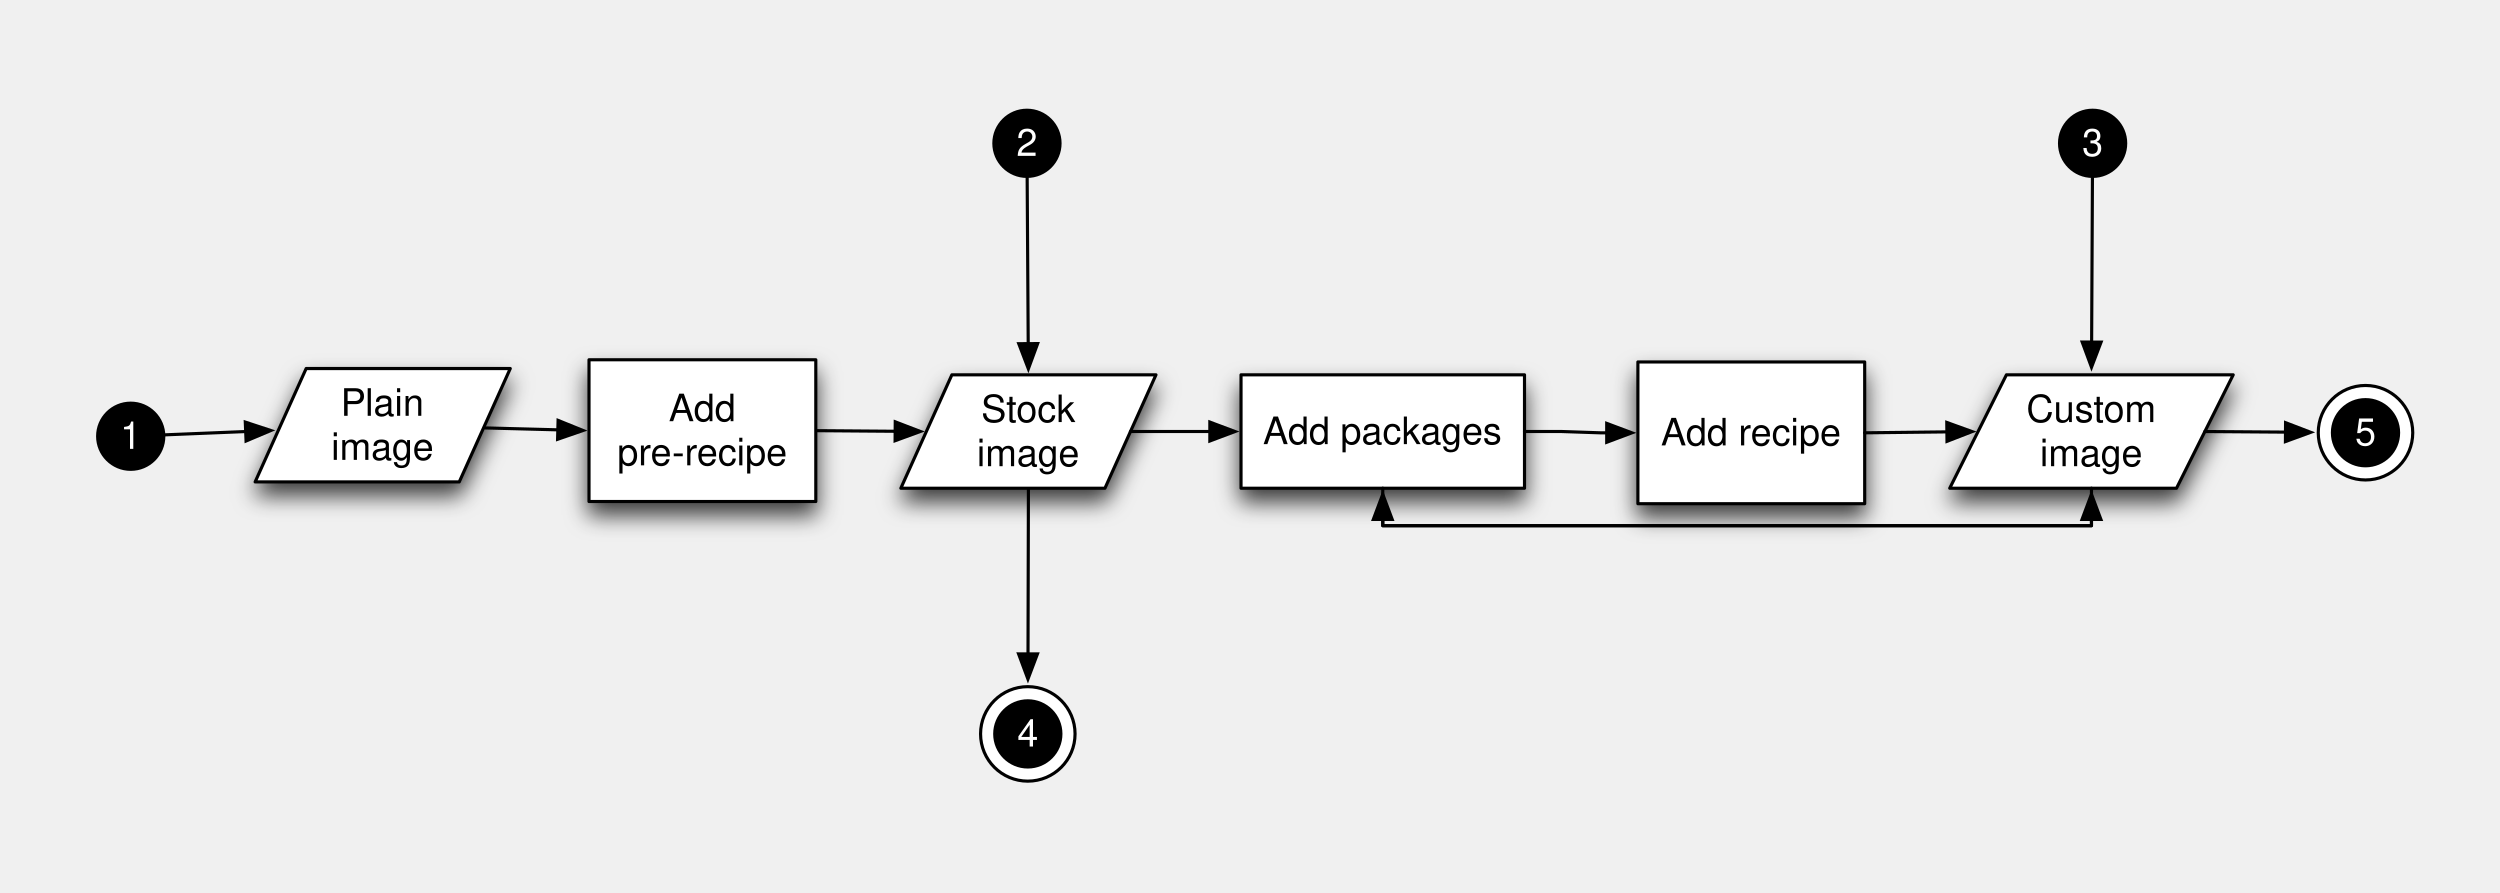
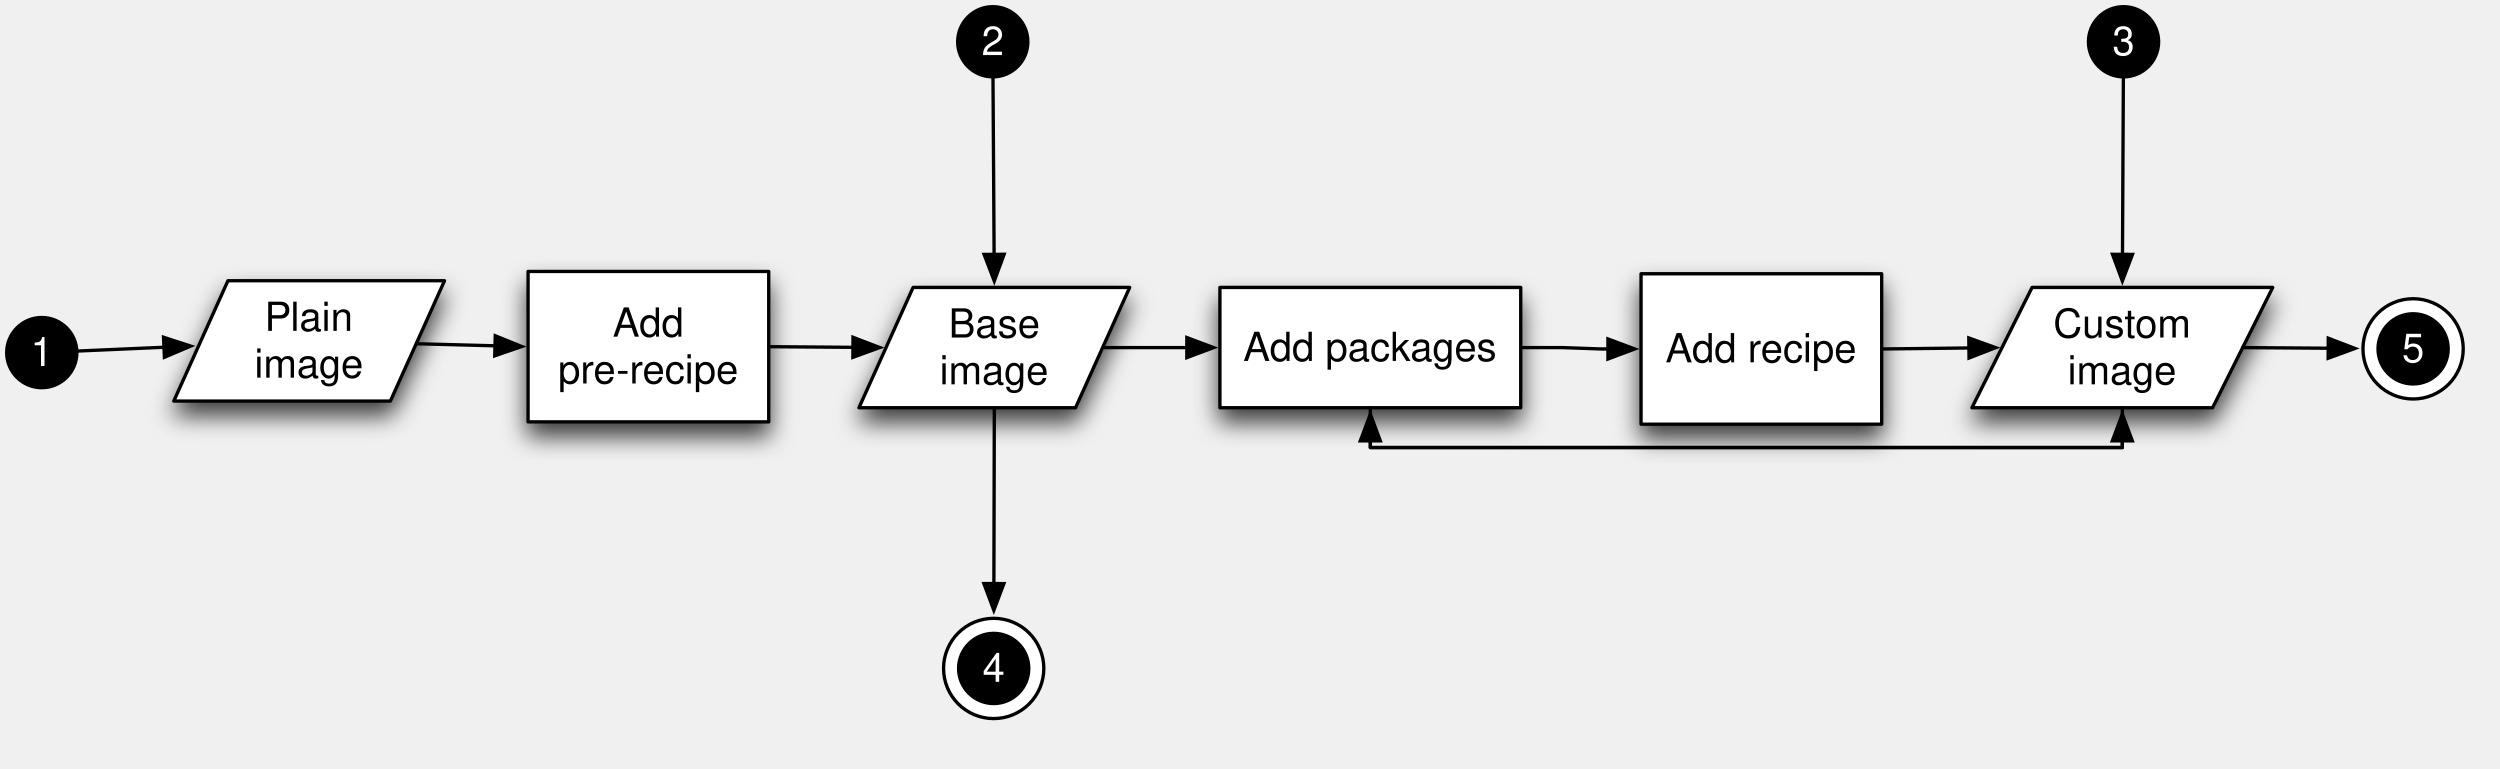
- <svg xmlns="http://www.w3.org/2000/svg" xmlns:xlink="http://www.w3.org/1999/xlink" version="1.1" viewBox="0 0 793.701 283.465" width="793.701pt" height="283.465pt">
+ <svg xmlns="http://www.w3.org/2000/svg" xmlns:xlink="http://www.w3.org/1999/xlink" version="1.1" viewBox="29 33 748 230" width="748pt" height="230pt">
  <defs>
    <filter id="Shadow" filterUnits="userSpaceOnUse">
      <feGaussianBlur in="SourceAlpha" result="blur" stdDeviation="3.488" />
      <feOffset in="blur" result="offset" dx="0" dy="4" />
      <feFlood flood-color="black" flood-opacity=".75" result="flood" />
      <feComposite in="flood" in2="offset" operator="in" />
    </filter>
    <font-face font-family="Helvetica" font-size="12" units-per-em="1000" underline-position="-75.684" underline-thickness="49.316" slope="0" x-height="522.949" cap-height="717.285" ascent="770.02" descent="-229.98" font-weight="500">
      <font-face-src>
        <font-face-name name="Helvetica" />
      </font-face-src>
    </font-face>
    <marker orient="auto" overflow="visible" markerUnits="strokeWidth" id="FilledArrow_Marker" viewBox="-1 -4 10 8" markerWidth="10" markerHeight="8" color="black">
      <g>
        <path d="M 8 0 L 0 -3 L 0 3 Z" fill="currentColor" stroke="currentColor" stroke-width="1" />
      </g>
    </marker>
    <marker orient="auto" overflow="visible" markerUnits="strokeWidth" id="FilledArrow_Marker_2" viewBox="-9 -4 10 8" markerWidth="10" markerHeight="8" color="black">
      <g>
        <path d="M -8 0 L 0 3 L 0 -3 Z" fill="currentColor" stroke="currentColor" stroke-width="1" />
      </g>
    </marker>
  </defs>
  <g stroke="none" stroke-opacity="1" stroke-dasharray="none" fill="none" fill-opacity="1">
    <g>
      <g>
        <use xlink:href="#id1167_Graphic" filter="url(#Shadow)" />
        <use xlink:href="#id1169_Graphic" filter="url(#Shadow)" />
        <use xlink:href="#id5_Graphic" filter="url(#Shadow)" />
        <use xlink:href="#id1173_Graphic" filter="url(#Shadow)" />
        <use xlink:href="#id1174_Graphic" filter="url(#Shadow)" />
        <use xlink:href="#id19_Graphic" filter="url(#Shadow)" />
      </g>
      <g id="id1167_Graphic">
        <rect x="187" y="114.224" width="72" height="45" fill="white" />
        <rect x="187" y="114.224" width="72" height="45" stroke="black" stroke-linecap="round" stroke-linejoin="round" stroke-width="1" />
        <text transform="translate(192 122.7242)" fill="black">
          <tspan font-family="Helvetica" font-size="12" font-weight="500" x="20.324" y="11" textLength="21.352">Add</tspan>
          <tspan font-family="Helvetica" font-size="12" font-weight="500" x="3.988" y="25" textLength="54.023">pre-recipe</tspan>
        </text>
      </g>
      <g id="id1169_Graphic">
        <rect x="520" y="114.912" width="72" height="45" fill="white" />
        <rect x="520" y="114.912" width="72" height="45" stroke="black" stroke-linecap="round" stroke-linejoin="round" stroke-width="1" />
        <text transform="translate(525 130.412)" fill="black">
          <tspan font-family="Helvetica" font-size="12" font-weight="500" x="2.315" y="11" textLength="57.369">Add recipe</tspan>
        </text>
      </g>
      <g id="id5_Graphic">
        <path d="M 97.2 117 L 162 117 L 145.8 153 L 81 153 Z" fill="white" />
        <path d="M 97.2 117 L 162 117 L 145.8 153 L 81 153 Z" stroke="black" stroke-linecap="round" stroke-linejoin="round" stroke-width="1" />
        <text transform="translate(102.2 121)" fill="black">
          <tspan font-family="Helvetica" font-size="12" font-weight="500" x="5.958" y="11" textLength="26.684">Plain</tspan>
          <tspan font-family="Helvetica" font-size="12" font-weight="500" x="2.958" y="25" textLength="32.684">image</tspan>
        </text>
      </g>
      <g id="id1173_Graphic">
        <path d="M 302.2 119 L 367 119 L 350.8 155 L 286 155 Z" fill="white" />
        <path d="M 302.2 119 L 367 119 L 350.8 155 L 286 155 Z" stroke="black" stroke-linecap="round" stroke-linejoin="round" stroke-width="1" />
        <text transform="translate(307.2 123)" fill="black">
-           <tspan font-family="Helvetica" font-size="12" font-weight="500" x="4.294" y="11" textLength="30.012">Stock</tspan>
+           <tspan font-family="Helvetica" font-size="12" font-weight="500" x="5.624" y="11" textLength="27.352">Base</tspan>
          <tspan font-family="Helvetica" font-size="12" font-weight="500" x="2.958" y="25" textLength="32.684">image</tspan>
        </text>
      </g>
      <g id="id1174_Graphic">
        <path d="M 637 119 L 709 119 L 691 155 L 619 155 Z" fill="white" />
        <path d="M 637 119 L 709 119 L 691 155 L 619 155 Z" stroke="black" stroke-linecap="round" stroke-linejoin="round" stroke-width="1" />
        <text transform="translate(642 123)" fill="black">
          <tspan font-family="Helvetica" font-size="12" font-weight="500" x="1.328" y="11" textLength="41.344">Custom</tspan>
          <tspan font-family="Helvetica" font-size="12" font-weight="500" x="5.658" y="25" textLength="32.684">image</tspan>
        </text>
      </g>
      <line x1="154.021" y1="135.856" x2="177.103" y2="136.464" marker-end="url(#FilledArrow_Marker)" stroke="black" stroke-linecap="round" stroke-linejoin="round" stroke-width="1" />
-       <line x1="259.5" y1="136.728" x2="284.2" y2="136.922" marker-end="url(#FilledArrow_Marker)" stroke="black" stroke-linecap="round" stroke-linejoin="round" stroke-width="1" />
+       <line x1="259" y1="136.724" x2="284.2" y2="136.922" marker-end="url(#FilledArrow_Marker)" stroke="black" stroke-linecap="round" stroke-linejoin="round" stroke-width="1" />
      <line x1="592" y1="137.412" x2="618.101" y2="137.113" marker-end="url(#FilledArrow_Marker)" stroke="black" stroke-linecap="round" stroke-linejoin="round" stroke-width="1" />
      <path d="M 439 164.9 L 439 166.9 L 664 166.9 L 664 155" marker-start="url(#FilledArrow_Marker_2)" stroke="black" stroke-linecap="round" stroke-linejoin="round" stroke-width="1" />
      <g id="id19_Graphic">
        <rect x="394" y="119" width="90" height="36" fill="white" />
        <rect x="394" y="119" width="90" height="36" stroke="black" stroke-linecap="round" stroke-linejoin="round" stroke-width="1" />
        <text transform="translate(399 130)" fill="black">
          <tspan font-family="Helvetica" font-size="12" font-weight="500" x="1.973" y="11" textLength="76.055">Add packages</tspan>
        </text>
      </g>
-       <path d="M 358.9 137 L 370.8 137 L 382.1 137 L 384.1 137" marker-end="url(#FilledArrow_Marker)" stroke="black" stroke-linecap="round" stroke-linejoin="round" stroke-width="1" />
-       <path d="M 484 137 L 495.9 137 L 508.1 137.412 L 510.1 137.412" marker-end="url(#FilledArrow_Marker)" stroke="black" stroke-linecap="round" stroke-linejoin="round" stroke-width="1" />
+       <path d="M 359.4 137 L 371.3 137 L 382.1 137 L 384.1 137" marker-end="url(#FilledArrow_Marker)" stroke="black" stroke-linecap="round" stroke-linejoin="round" stroke-width="1" />
+       <path d="M 484.5 137 L 496.4 137 L 508.1 137.412 L 510.1 137.412" marker-end="url(#FilledArrow_Marker)" stroke="black" stroke-linecap="round" stroke-linejoin="round" stroke-width="1" />
      <path d="M 664 164.9 L 664 166.9 L 439 166.9 L 439 155" marker-start="url(#FilledArrow_Marker_2)" stroke="black" stroke-linecap="round" stroke-linejoin="round" stroke-width="1" />
      <circle cx="41.5" cy="138.5" r="10.5" fill="black" />
      <circle cx="41.5" cy="138.5" r="10.5" stroke="black" stroke-linecap="round" stroke-linejoin="round" stroke-width="1" />
      <text transform="translate(38.1 131.5)" fill="white">
        <tspan font-family="Helvetica" font-size="12" font-weight="500" fill="white" x=".063" y="11" textLength="6.674">1</tspan>
      </text>
      <circle cx="326.035" cy="45.5" r="10.5" fill="black" />
      <circle cx="326.035" cy="45.5" r="10.5" stroke="black" stroke-linecap="round" stroke-linejoin="round" stroke-width="1" />
      <text transform="translate(322.6345 38.5)" fill="white">
        <tspan font-family="Helvetica" font-size="12" font-weight="500" fill="white" x=".063" y="11" textLength="6.674">2</tspan>
      </text>
      <circle cx="664.362" cy="45.5" r="10.5" fill="black" />
      <circle cx="664.362" cy="45.5" r="10.5" stroke="black" stroke-linecap="round" stroke-linejoin="round" stroke-width="1" />
      <text transform="translate(660.9618 38.5)" fill="white">
        <tspan font-family="Helvetica" font-size="12" font-weight="500" fill="white" x=".063" y="11" textLength="6.674">3</tspan>
      </text>
      <circle cx="326.31" cy="233" r="15" fill="white" />
      <circle cx="326.31" cy="233" r="15" stroke="black" stroke-linecap="round" stroke-linejoin="round" stroke-width="1" />
      <circle cx="326.31" cy="233" r="10.5" fill="black" />
      <circle cx="326.31" cy="233" r="10.5" stroke="black" stroke-linecap="round" stroke-linejoin="round" stroke-width="1" />
      <text transform="translate(322.9103 226)" fill="white">
        <tspan font-family="Helvetica" font-size="12" font-weight="500" fill="white" x=".063" y="11" textLength="6.674">4</tspan>
      </text>
      <circle cx="751" cy="137.379" r="15" fill="white" />
      <circle cx="751" cy="137.379" r="15" stroke="black" stroke-linecap="round" stroke-linejoin="round" stroke-width="1" />
      <circle cx="751" cy="137.379" r="10.5" fill="black" />
      <circle cx="751" cy="137.379" r="10.5" stroke="black" stroke-linecap="round" stroke-linejoin="round" stroke-width="1" />
      <text transform="translate(747.6 130.3794)" fill="white">
        <tspan font-family="Helvetica" font-size="12" font-weight="500" fill="white" x=".063" y="11" textLength="6.674">5</tspan>
      </text>
      <line x1="700" y1="137" x2="725.601" y2="137.19" marker-end="url(#FilledArrow_Marker)" stroke="black" stroke-linecap="round" stroke-linejoin="round" stroke-width="1" />
-       <line x1="52.491" y1="138.05" x2="77.999" y2="137.007" marker-end="url(#FilledArrow_Marker)" stroke="black" stroke-linecap="round" stroke-linejoin="round" stroke-width="1" />
+       <line x1="52.49" y1="138.02" x2="78.058" y2="136.902" marker-end="url(#FilledArrow_Marker)" stroke="black" stroke-linecap="round" stroke-linejoin="round" stroke-width="1" />
      <line x1="326.104" y1="56.5" x2="326.437" y2="109.1" marker-end="url(#FilledArrow_Marker)" stroke="black" stroke-linecap="round" stroke-linejoin="round" stroke-width="1" />
-       <line x1="664.308" y1="56.5" x2="664.051" y2="108.6" marker-end="url(#FilledArrow_Marker)" stroke="black" stroke-linecap="round" stroke-linejoin="round" stroke-width="1" />
+       <line x1="664.308" y1="56.5" x2="664.049" y2="109.1" marker-end="url(#FilledArrow_Marker)" stroke="black" stroke-linecap="round" stroke-linejoin="round" stroke-width="1" />
      <line x1="326.499" y1="155.5" x2="326.372" y2="207.6" marker-end="url(#FilledArrow_Marker)" stroke="black" stroke-linecap="round" stroke-linejoin="round" stroke-width="1" />
    </g>
  </g>
</svg>
